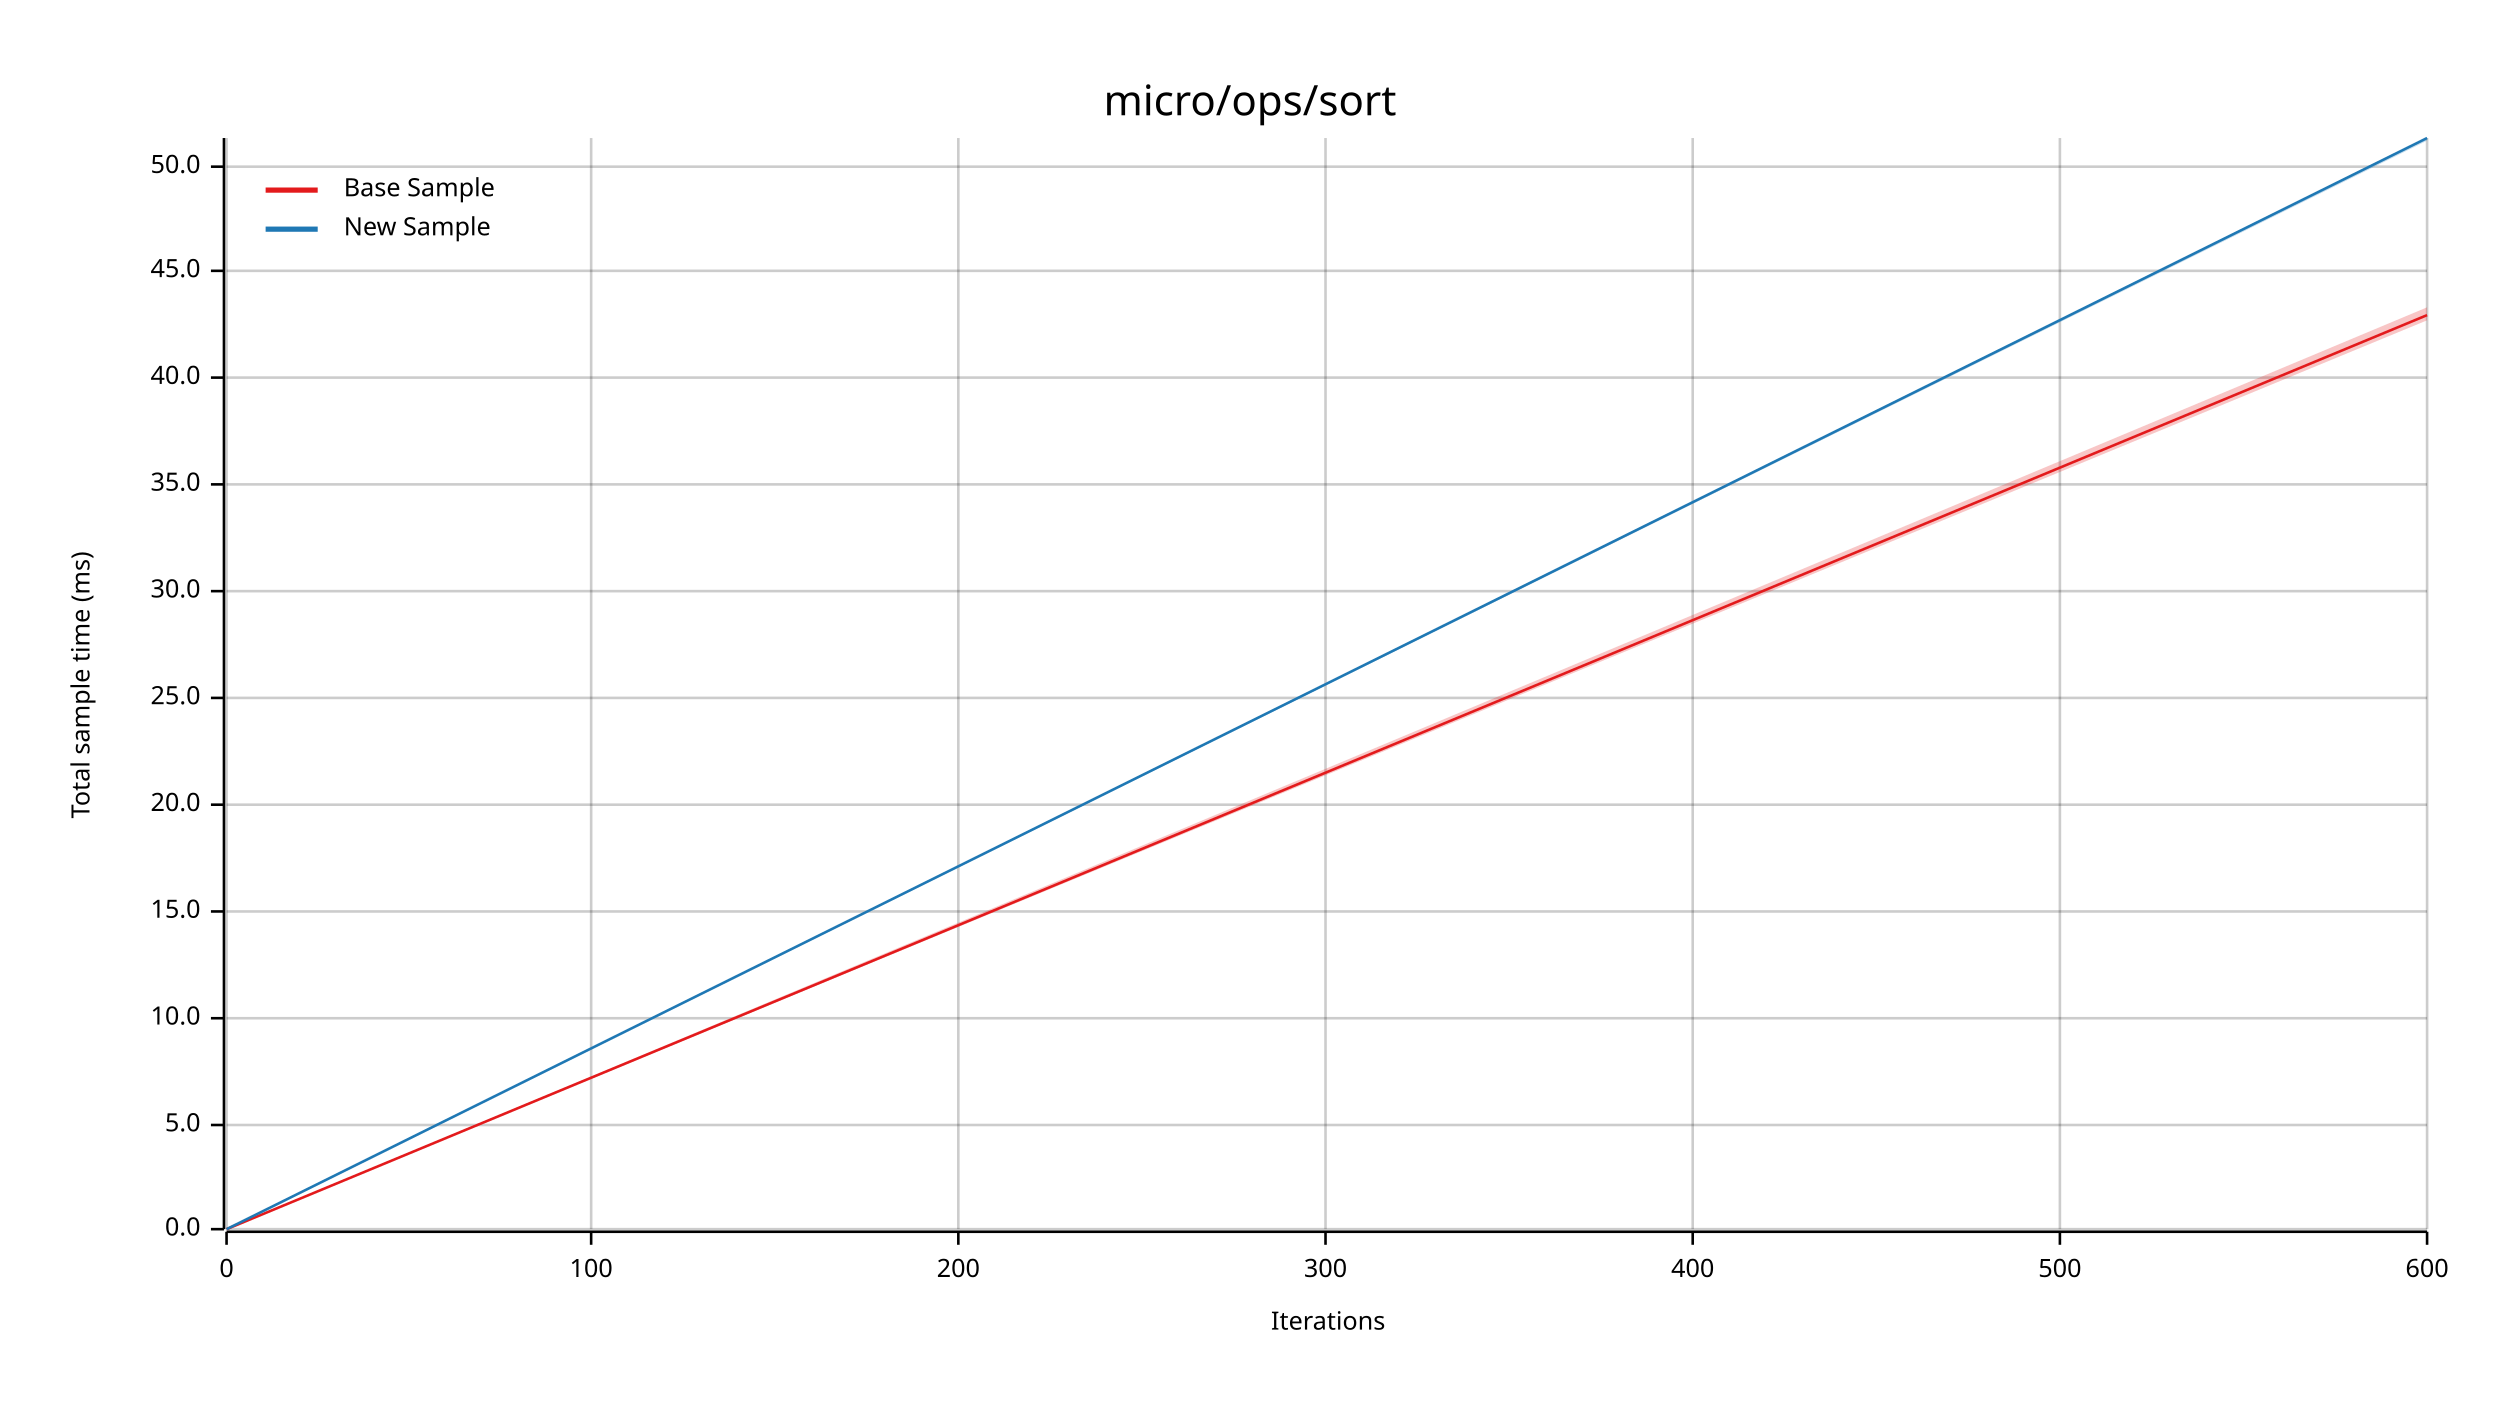
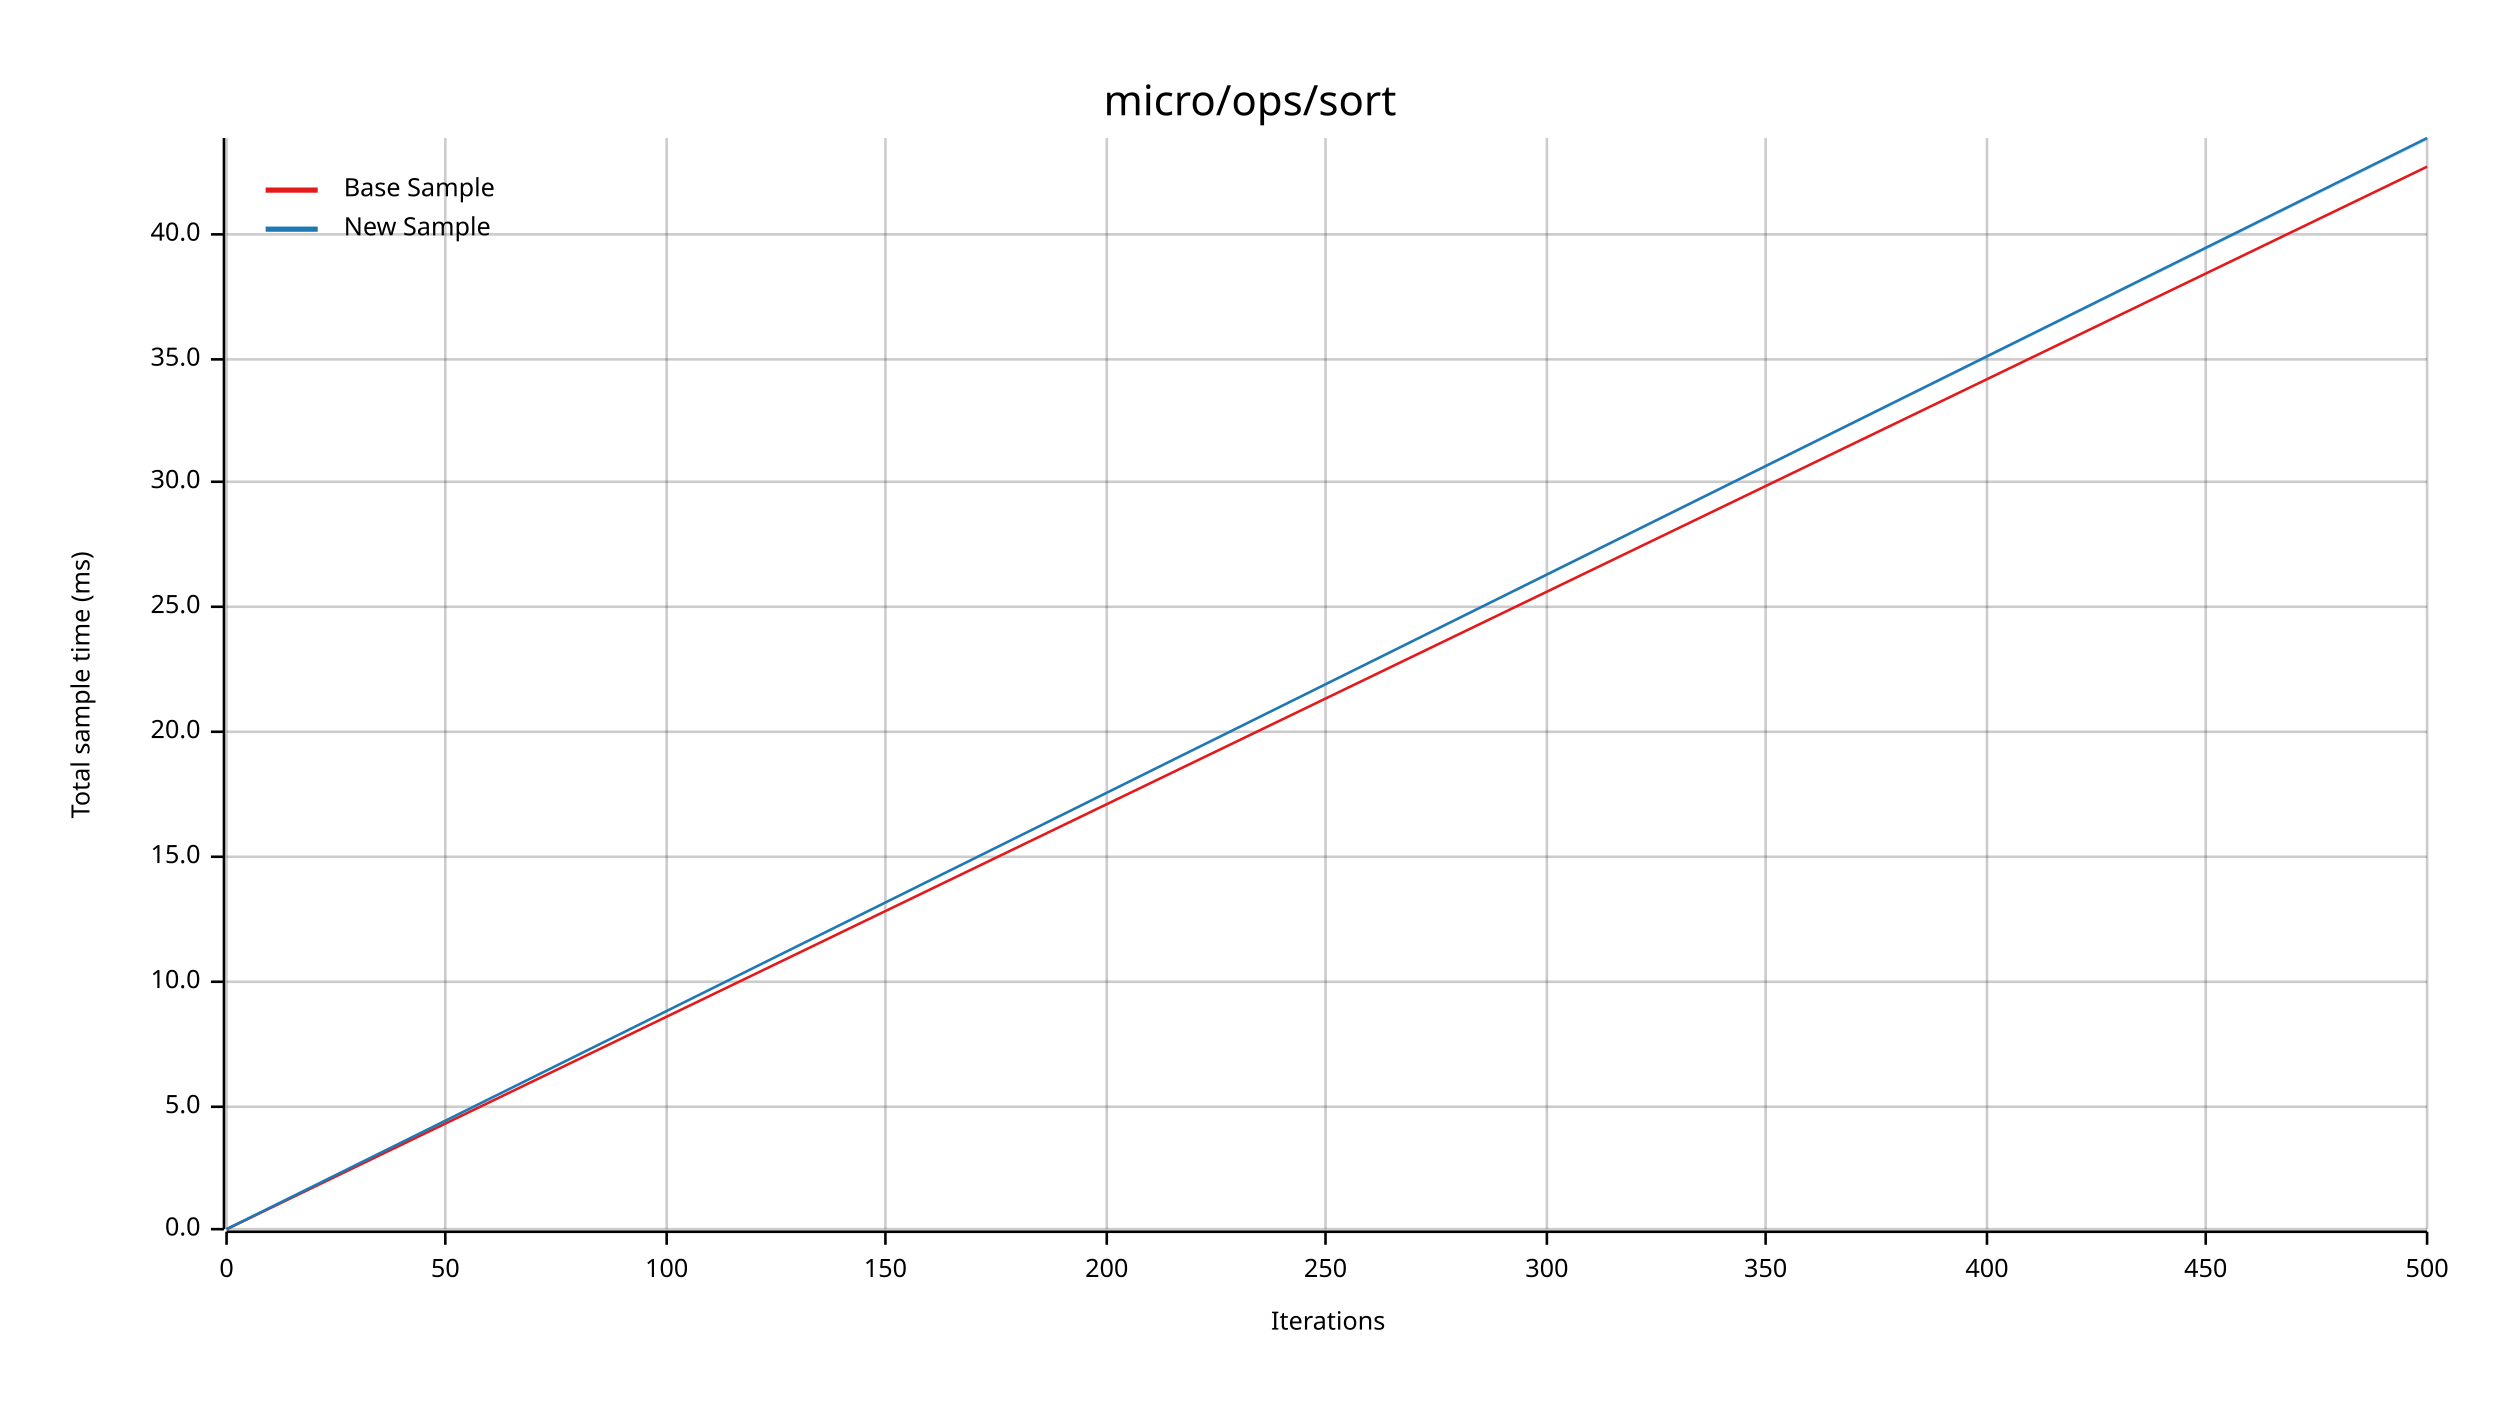
<svg xmlns="http://www.w3.org/2000/svg" width="960" height="540" viewBox="0 0 960 540">
  <text x="480" y="32" dy="0.76em" text-anchor="middle" font-family="sans-serif" font-size="16.129" opacity="1" fill="#000000">
micro/ops/sort
</text>
  <text x="27" y="263" dy="0.76em" text-anchor="middle" font-family="sans-serif" font-size="9.677" opacity="1" fill="#000000" transform="rotate(270, 27, 263)">
Total sample time (ms)
</text>
  <text x="510" y="513" dy="-0.5ex" text-anchor="middle" font-family="sans-serif" font-size="9.677" opacity="1" fill="#000000">
Iterations
</text>
  <line opacity="0.2" stroke="#000000" stroke-width="1" x1="87" y1="472" x2="87" y2="53" />
-   <line opacity="0.2" stroke="#000000" stroke-width="1" x1="227" y1="472" x2="227" y2="53" />
-   <line opacity="0.2" stroke="#000000" stroke-width="1" x1="368" y1="472" x2="368" y2="53" />
+   <line opacity="0.2" stroke="#000000" stroke-width="1" x1="171" y1="472" x2="171" y2="53" />
+   <line opacity="0.2" stroke="#000000" stroke-width="1" x1="256" y1="472" x2="256" y2="53" />
+   <line opacity="0.2" stroke="#000000" stroke-width="1" x1="340" y1="472" x2="340" y2="53" />
+   <line opacity="0.2" stroke="#000000" stroke-width="1" x1="425" y1="472" x2="425" y2="53" />
  <line opacity="0.2" stroke="#000000" stroke-width="1" x1="509" y1="472" x2="509" y2="53" />
-   <line opacity="0.2" stroke="#000000" stroke-width="1" x1="650" y1="472" x2="650" y2="53" />
-   <line opacity="0.2" stroke="#000000" stroke-width="1" x1="791" y1="472" x2="791" y2="53" />
+   <line opacity="0.2" stroke="#000000" stroke-width="1" x1="594" y1="472" x2="594" y2="53" />
+   <line opacity="0.2" stroke="#000000" stroke-width="1" x1="678" y1="472" x2="678" y2="53" />
+   <line opacity="0.2" stroke="#000000" stroke-width="1" x1="763" y1="472" x2="763" y2="53" />
+   <line opacity="0.2" stroke="#000000" stroke-width="1" x1="847" y1="472" x2="847" y2="53" />
  <line opacity="0.2" stroke="#000000" stroke-width="1" x1="932" y1="472" x2="932" y2="53" />
  <line opacity="0.2" stroke="#000000" stroke-width="1" x1="87" y1="472" x2="932" y2="472" />
-   <line opacity="0.2" stroke="#000000" stroke-width="1" x1="87" y1="432" x2="932" y2="432" />
-   <line opacity="0.2" stroke="#000000" stroke-width="1" x1="87" y1="391" x2="932" y2="391" />
-   <line opacity="0.2" stroke="#000000" stroke-width="1" x1="87" y1="350" x2="932" y2="350" />
-   <line opacity="0.2" stroke="#000000" stroke-width="1" x1="87" y1="309" x2="932" y2="309" />
-   <line opacity="0.2" stroke="#000000" stroke-width="1" x1="87" y1="268" x2="932" y2="268" />
-   <line opacity="0.2" stroke="#000000" stroke-width="1" x1="87" y1="227" x2="932" y2="227" />
-   <line opacity="0.2" stroke="#000000" stroke-width="1" x1="87" y1="186" x2="932" y2="186" />
-   <line opacity="0.2" stroke="#000000" stroke-width="1" x1="87" y1="145" x2="932" y2="145" />
-   <line opacity="0.2" stroke="#000000" stroke-width="1" x1="87" y1="104" x2="932" y2="104" />
-   <line opacity="0.2" stroke="#000000" stroke-width="1" x1="87" y1="64" x2="932" y2="64" />
+   <line opacity="0.2" stroke="#000000" stroke-width="1" x1="87" y1="425" x2="932" y2="425" />
+   <line opacity="0.2" stroke="#000000" stroke-width="1" x1="87" y1="377" x2="932" y2="377" />
+   <line opacity="0.2" stroke="#000000" stroke-width="1" x1="87" y1="329" x2="932" y2="329" />
+   <line opacity="0.2" stroke="#000000" stroke-width="1" x1="87" y1="281" x2="932" y2="281" />
+   <line opacity="0.2" stroke="#000000" stroke-width="1" x1="87" y1="233" x2="932" y2="233" />
+   <line opacity="0.2" stroke="#000000" stroke-width="1" x1="87" y1="185" x2="932" y2="185" />
+   <line opacity="0.2" stroke="#000000" stroke-width="1" x1="87" y1="138" x2="932" y2="138" />
+   <line opacity="0.2" stroke="#000000" stroke-width="1" x1="87" y1="90" x2="932" y2="90" />
  <polyline fill="none" opacity="1" stroke="#000000" stroke-width="1" points="86,53 86,472 " />
  <text x="77" y="472" dy="0.5ex" text-anchor="end" font-family="sans-serif" font-size="9.677" opacity="1" fill="#000000">
0.0
</text>
  <polyline fill="none" opacity="1" stroke="#000000" stroke-width="1" points="81,472 86,472 " />
-   <text x="77" y="432" dy="0.5ex" text-anchor="end" font-family="sans-serif" font-size="9.677" opacity="1" fill="#000000">
+   <text x="77" y="425" dy="0.5ex" text-anchor="end" font-family="sans-serif" font-size="9.677" opacity="1" fill="#000000">
5.0
</text>
-   <polyline fill="none" opacity="1" stroke="#000000" stroke-width="1" points="81,432 86,432 " />
-   <text x="77" y="391" dy="0.5ex" text-anchor="end" font-family="sans-serif" font-size="9.677" opacity="1" fill="#000000">
+   <polyline fill="none" opacity="1" stroke="#000000" stroke-width="1" points="81,425 86,425 " />
+   <text x="77" y="377" dy="0.5ex" text-anchor="end" font-family="sans-serif" font-size="9.677" opacity="1" fill="#000000">
10.0
</text>
-   <polyline fill="none" opacity="1" stroke="#000000" stroke-width="1" points="81,391 86,391 " />
-   <text x="77" y="350" dy="0.5ex" text-anchor="end" font-family="sans-serif" font-size="9.677" opacity="1" fill="#000000">
+   <polyline fill="none" opacity="1" stroke="#000000" stroke-width="1" points="81,377 86,377 " />
+   <text x="77" y="329" dy="0.5ex" text-anchor="end" font-family="sans-serif" font-size="9.677" opacity="1" fill="#000000">
15.0
</text>
-   <polyline fill="none" opacity="1" stroke="#000000" stroke-width="1" points="81,350 86,350 " />
-   <text x="77" y="309" dy="0.5ex" text-anchor="end" font-family="sans-serif" font-size="9.677" opacity="1" fill="#000000">
+   <polyline fill="none" opacity="1" stroke="#000000" stroke-width="1" points="81,329 86,329 " />
+   <text x="77" y="281" dy="0.5ex" text-anchor="end" font-family="sans-serif" font-size="9.677" opacity="1" fill="#000000">
20.0
</text>
-   <polyline fill="none" opacity="1" stroke="#000000" stroke-width="1" points="81,309 86,309 " />
-   <text x="77" y="268" dy="0.5ex" text-anchor="end" font-family="sans-serif" font-size="9.677" opacity="1" fill="#000000">
+   <polyline fill="none" opacity="1" stroke="#000000" stroke-width="1" points="81,281 86,281 " />
+   <text x="77" y="233" dy="0.5ex" text-anchor="end" font-family="sans-serif" font-size="9.677" opacity="1" fill="#000000">
25.0
</text>
-   <polyline fill="none" opacity="1" stroke="#000000" stroke-width="1" points="81,268 86,268 " />
-   <text x="77" y="227" dy="0.5ex" text-anchor="end" font-family="sans-serif" font-size="9.677" opacity="1" fill="#000000">
+   <polyline fill="none" opacity="1" stroke="#000000" stroke-width="1" points="81,233 86,233 " />
+   <text x="77" y="185" dy="0.5ex" text-anchor="end" font-family="sans-serif" font-size="9.677" opacity="1" fill="#000000">
30.0
</text>
-   <polyline fill="none" opacity="1" stroke="#000000" stroke-width="1" points="81,227 86,227 " />
-   <text x="77" y="186" dy="0.5ex" text-anchor="end" font-family="sans-serif" font-size="9.677" opacity="1" fill="#000000">
+   <polyline fill="none" opacity="1" stroke="#000000" stroke-width="1" points="81,185 86,185 " />
+   <text x="77" y="138" dy="0.5ex" text-anchor="end" font-family="sans-serif" font-size="9.677" opacity="1" fill="#000000">
35.0
</text>
-   <polyline fill="none" opacity="1" stroke="#000000" stroke-width="1" points="81,186 86,186 " />
-   <text x="77" y="145" dy="0.5ex" text-anchor="end" font-family="sans-serif" font-size="9.677" opacity="1" fill="#000000">
+   <polyline fill="none" opacity="1" stroke="#000000" stroke-width="1" points="81,138 86,138 " />
+   <text x="77" y="90" dy="0.5ex" text-anchor="end" font-family="sans-serif" font-size="9.677" opacity="1" fill="#000000">
40.0
</text>
-   <polyline fill="none" opacity="1" stroke="#000000" stroke-width="1" points="81,145 86,145 " />
-   <text x="77" y="104" dy="0.5ex" text-anchor="end" font-family="sans-serif" font-size="9.677" opacity="1" fill="#000000">
- 45.0
- </text>
-   <polyline fill="none" opacity="1" stroke="#000000" stroke-width="1" points="81,104 86,104 " />
-   <text x="77" y="64" dy="0.5ex" text-anchor="end" font-family="sans-serif" font-size="9.677" opacity="1" fill="#000000">
- 50.0
- </text>
-   <polyline fill="none" opacity="1" stroke="#000000" stroke-width="1" points="81,64 86,64 " />
+   <polyline fill="none" opacity="1" stroke="#000000" stroke-width="1" points="81,90 86,90 " />
  <polyline fill="none" opacity="1" stroke="#000000" stroke-width="1" points="87,473 932,473 " />
  <text x="87" y="483" dy="0.76em" text-anchor="middle" font-family="sans-serif" font-size="9.677" opacity="1" fill="#000000">
0
</text>
  <polyline fill="none" opacity="1" stroke="#000000" stroke-width="1" points="87,473 87,478 " />
-   <text x="227" y="483" dy="0.76em" text-anchor="middle" font-family="sans-serif" font-size="9.677" opacity="1" fill="#000000">
+   <text x="171" y="483" dy="0.76em" text-anchor="middle" font-family="sans-serif" font-size="9.677" opacity="1" fill="#000000">
+ 50
+ </text>
+   <polyline fill="none" opacity="1" stroke="#000000" stroke-width="1" points="171,473 171,478 " />
+   <text x="256" y="483" dy="0.76em" text-anchor="middle" font-family="sans-serif" font-size="9.677" opacity="1" fill="#000000">
100
</text>
-   <polyline fill="none" opacity="1" stroke="#000000" stroke-width="1" points="227,473 227,478 " />
-   <text x="368" y="483" dy="0.76em" text-anchor="middle" font-family="sans-serif" font-size="9.677" opacity="1" fill="#000000">
+   <polyline fill="none" opacity="1" stroke="#000000" stroke-width="1" points="256,473 256,478 " />
+   <text x="340" y="483" dy="0.76em" text-anchor="middle" font-family="sans-serif" font-size="9.677" opacity="1" fill="#000000">
+ 150
+ </text>
+   <polyline fill="none" opacity="1" stroke="#000000" stroke-width="1" points="340,473 340,478 " />
+   <text x="425" y="483" dy="0.76em" text-anchor="middle" font-family="sans-serif" font-size="9.677" opacity="1" fill="#000000">
200
</text>
-   <polyline fill="none" opacity="1" stroke="#000000" stroke-width="1" points="368,473 368,478 " />
+   <polyline fill="none" opacity="1" stroke="#000000" stroke-width="1" points="425,473 425,478 " />
  <text x="509" y="483" dy="0.76em" text-anchor="middle" font-family="sans-serif" font-size="9.677" opacity="1" fill="#000000">
+ 250
+ </text>
+   <polyline fill="none" opacity="1" stroke="#000000" stroke-width="1" points="509,473 509,478 " />
+   <text x="594" y="483" dy="0.76em" text-anchor="middle" font-family="sans-serif" font-size="9.677" opacity="1" fill="#000000">
300
</text>
-   <polyline fill="none" opacity="1" stroke="#000000" stroke-width="1" points="509,473 509,478 " />
-   <text x="650" y="483" dy="0.76em" text-anchor="middle" font-family="sans-serif" font-size="9.677" opacity="1" fill="#000000">
+   <polyline fill="none" opacity="1" stroke="#000000" stroke-width="1" points="594,473 594,478 " />
+   <text x="678" y="483" dy="0.76em" text-anchor="middle" font-family="sans-serif" font-size="9.677" opacity="1" fill="#000000">
+ 350
+ </text>
+   <polyline fill="none" opacity="1" stroke="#000000" stroke-width="1" points="678,473 678,478 " />
+   <text x="763" y="483" dy="0.76em" text-anchor="middle" font-family="sans-serif" font-size="9.677" opacity="1" fill="#000000">
400
</text>
-   <polyline fill="none" opacity="1" stroke="#000000" stroke-width="1" points="650,473 650,478 " />
-   <text x="791" y="483" dy="0.76em" text-anchor="middle" font-family="sans-serif" font-size="9.677" opacity="1" fill="#000000">
+   <polyline fill="none" opacity="1" stroke="#000000" stroke-width="1" points="763,473 763,478 " />
+   <text x="847" y="483" dy="0.76em" text-anchor="middle" font-family="sans-serif" font-size="9.677" opacity="1" fill="#000000">
+ 450
+ </text>
+   <polyline fill="none" opacity="1" stroke="#000000" stroke-width="1" points="847,473 847,478 " />
+   <text x="932" y="483" dy="0.76em" text-anchor="middle" font-family="sans-serif" font-size="9.677" opacity="1" fill="#000000">
500
</text>
-   <polyline fill="none" opacity="1" stroke="#000000" stroke-width="1" points="791,473 791,478 " />
-   <text x="932" y="483" dy="0.76em" text-anchor="middle" font-family="sans-serif" font-size="9.677" opacity="1" fill="#000000">
- 600
- </text>
  <polyline fill="none" opacity="1" stroke="#000000" stroke-width="1" points="932,473 932,478 " />
-   <polyline fill="none" opacity="1" stroke="#E31A1C" stroke-width="1" points="87,472 932,121 " />
-   <polygon opacity="0.25" fill="#E31A1C" points="87,472 932,123 932,118 " />
+   <polyline fill="none" opacity="1" stroke="#E31A1C" stroke-width="1" points="87,472 932,64 " />
+   <polygon opacity="0.25" fill="#E31A1C" points="87,472 932,64 932,64 " />
  <polyline fill="none" opacity="1" stroke="#1F78B4" stroke-width="1" points="87,472 932,53 " />
  <polygon opacity="0.25" fill="#1F78B4" points="87,472 932,54 932,53 " />
  <text x="132" y="68" dy="0.76em" text-anchor="start" font-family="sans-serif" font-size="9.677" opacity="1" fill="#000000">
Base Sample
</text>
  <text x="132" y="83" dy="0.76em" text-anchor="start" font-family="sans-serif" font-size="9.677" opacity="1" fill="#000000">
New Sample
</text>
  <polyline fill="none" opacity="1" stroke="#E31A1C" stroke-width="2" points="102,73 122,73 " />
  <polyline fill="none" opacity="1" stroke="#1F78B4" stroke-width="2" points="102,88 122,88 " />
</svg>
